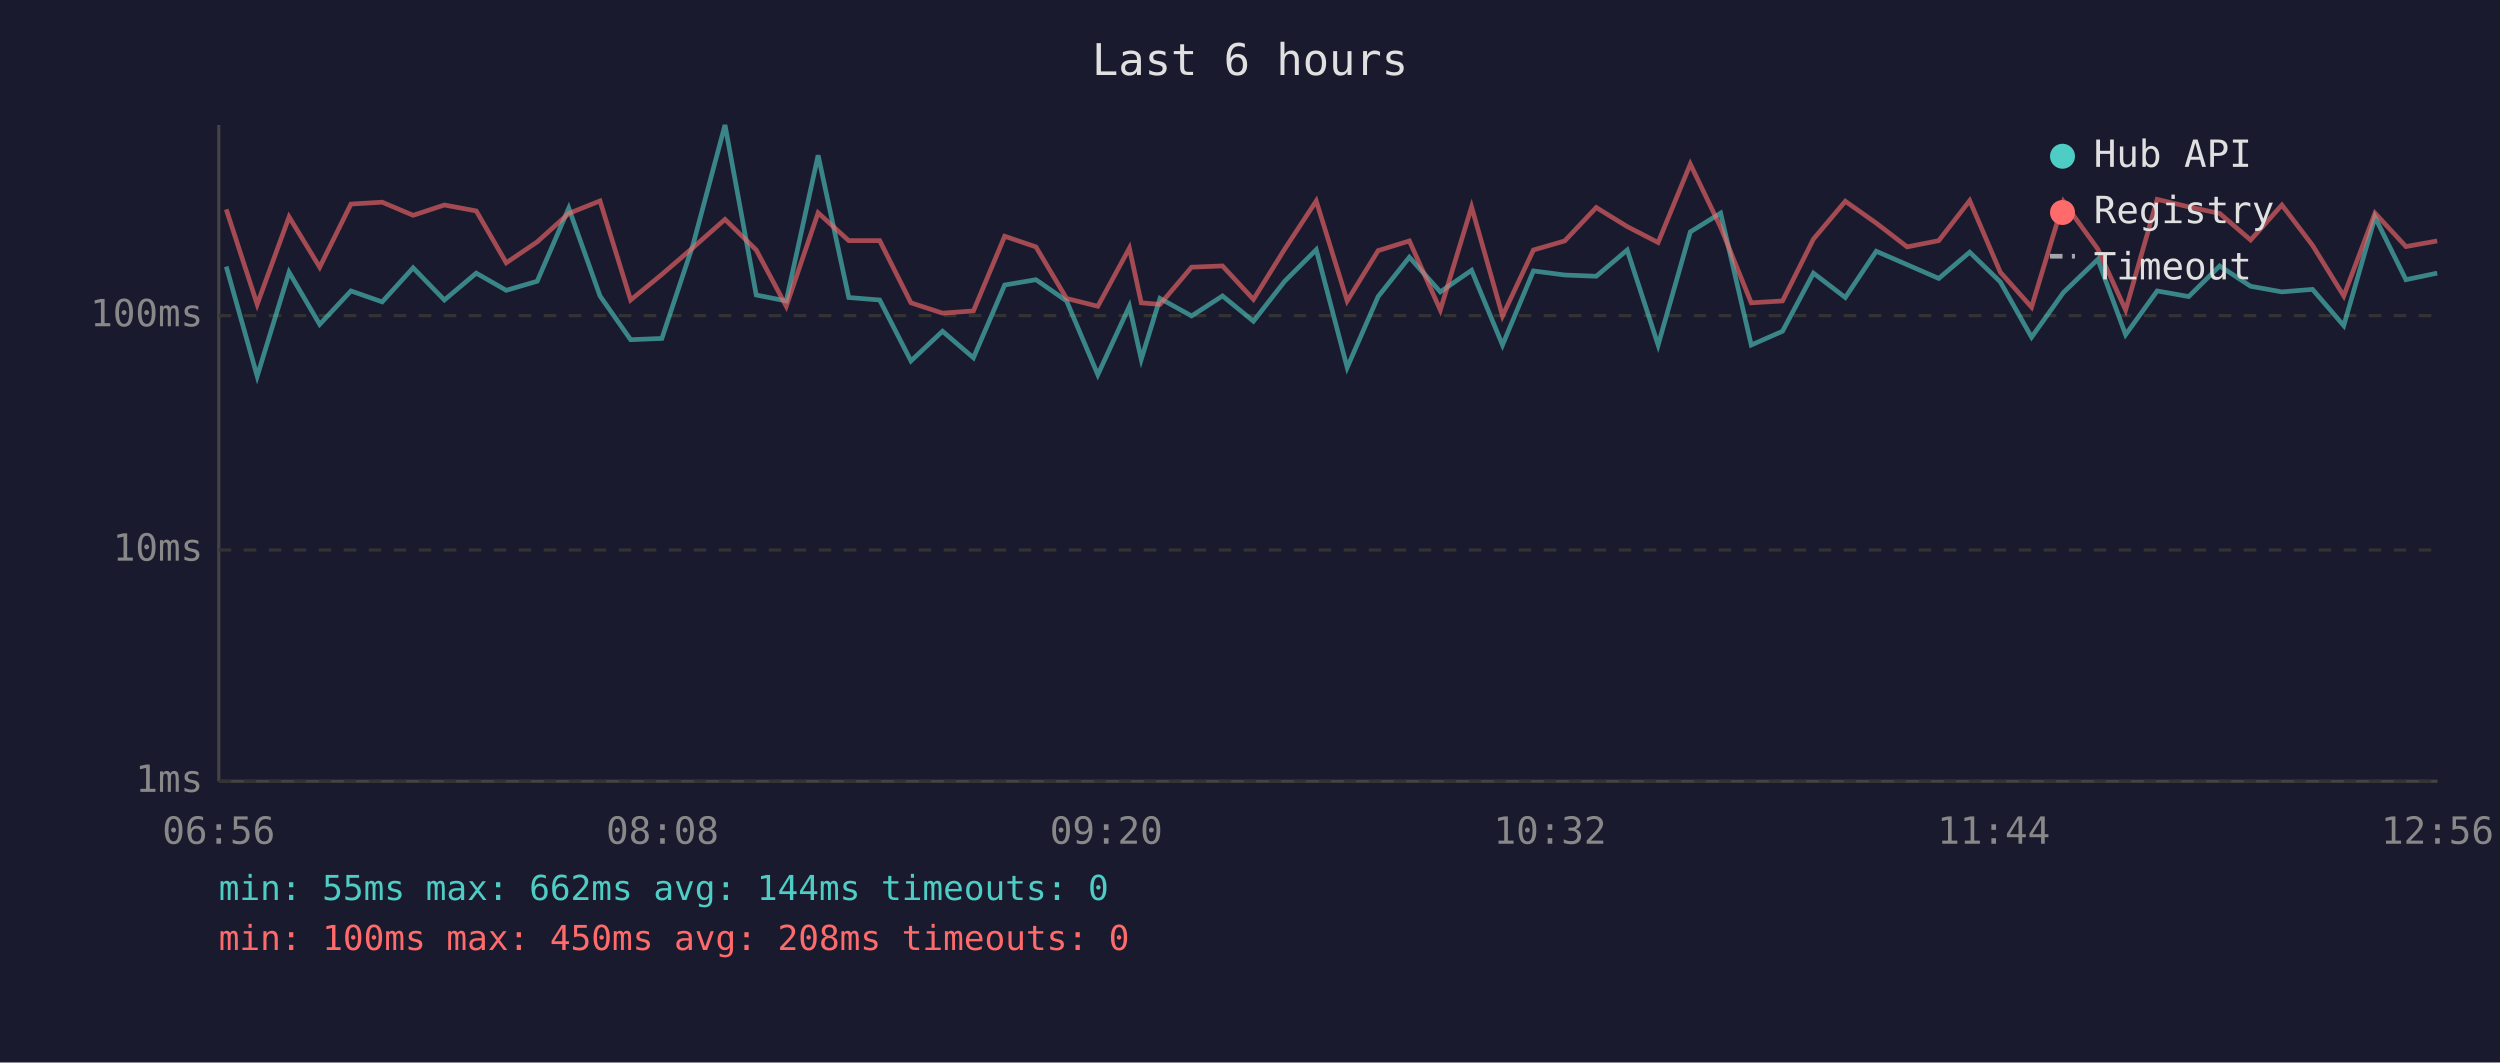
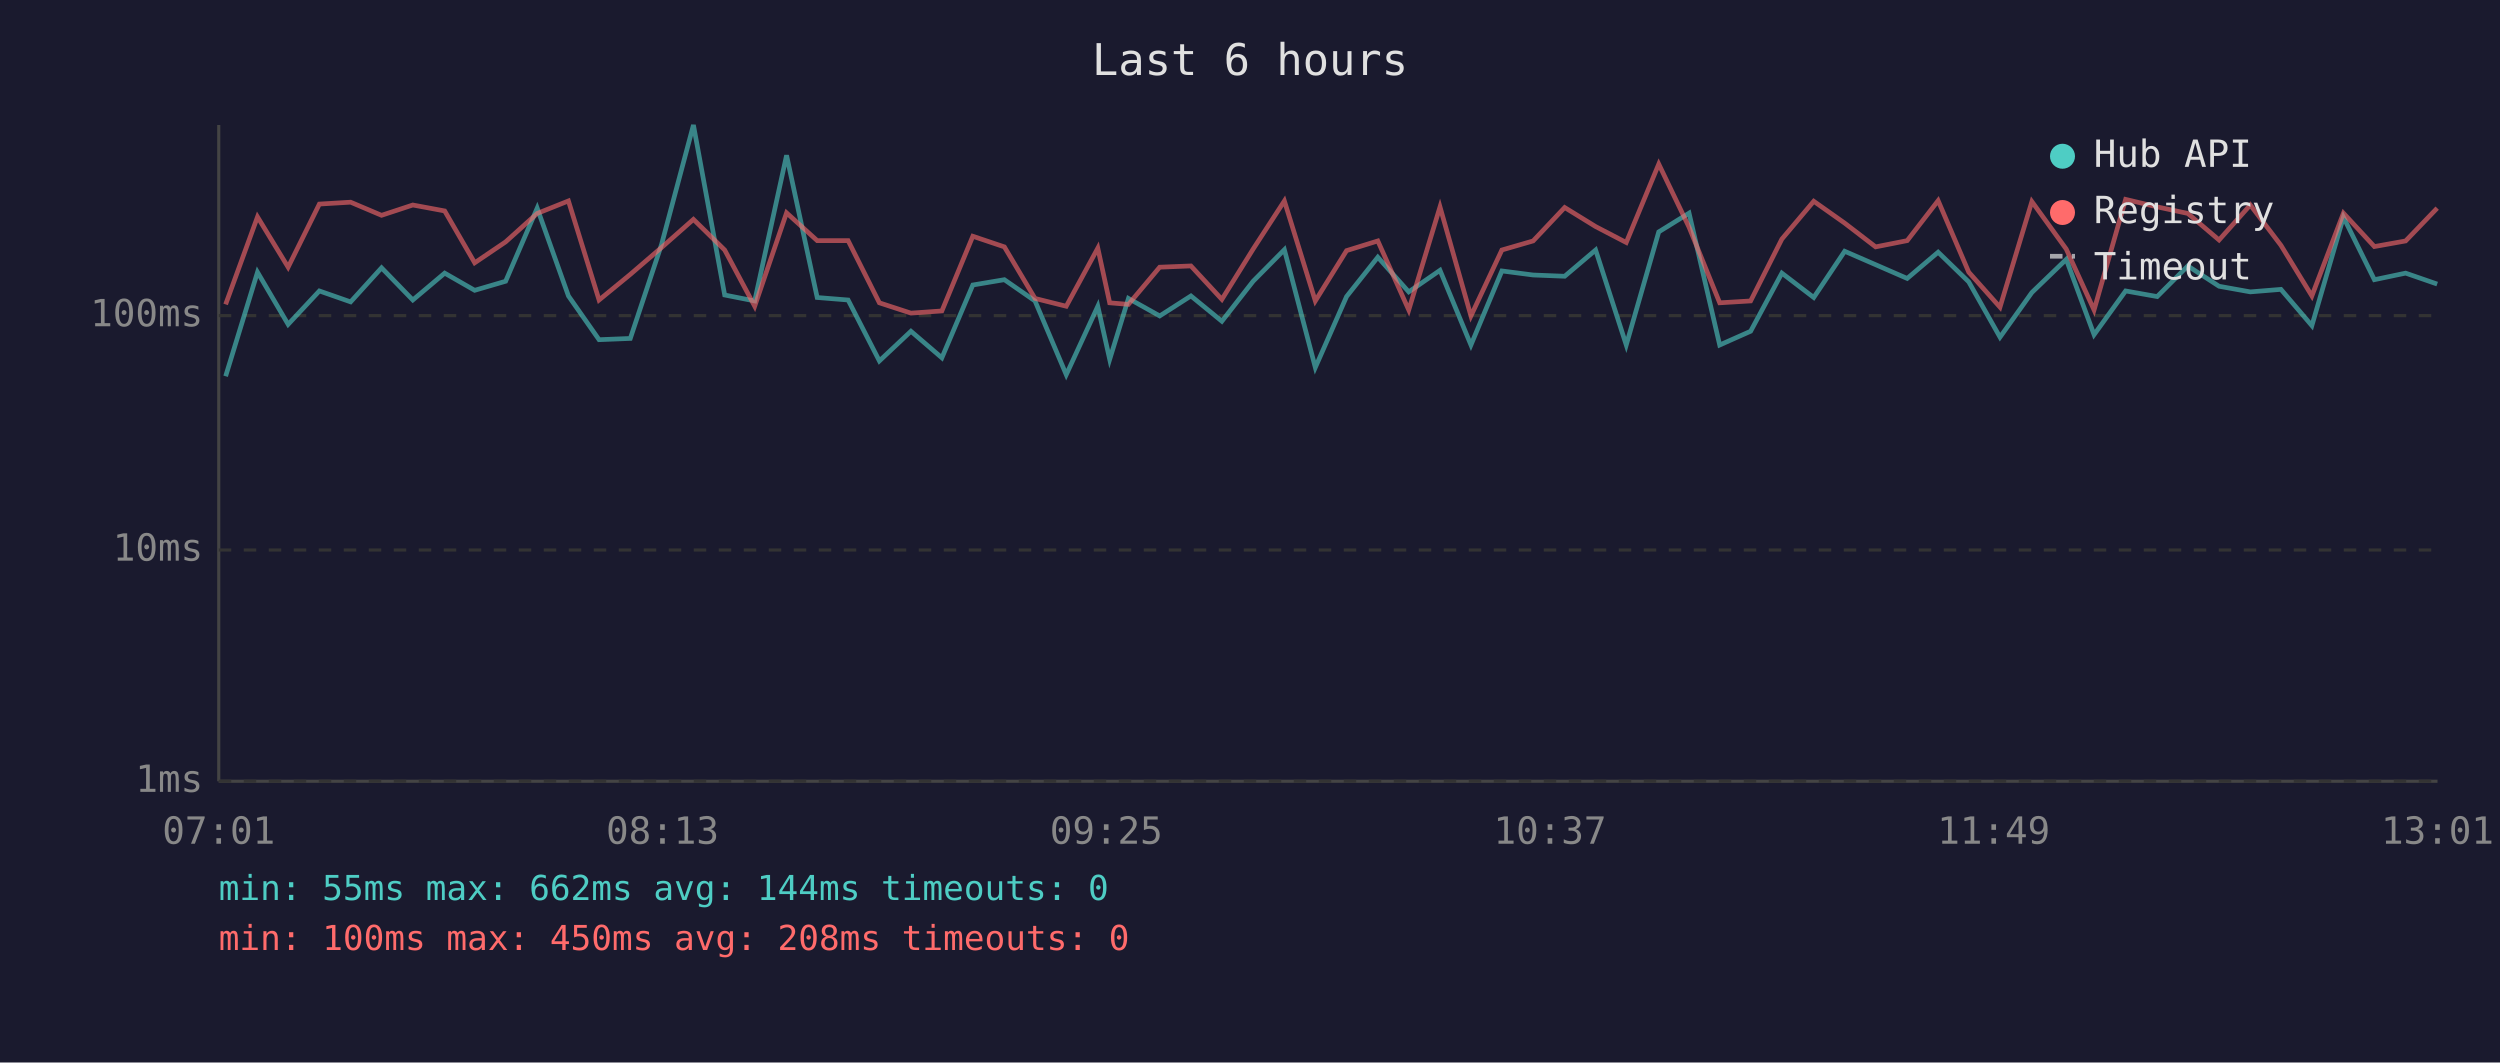
<svg xmlns="http://www.w3.org/2000/svg" viewBox="0 0 800 340" font-family="monospace" font-size="12">
  <rect width="800" height="340" fill="#1a1a2e" />
  <text x="400" y="24" fill="#e0e0e0" font-size="14" text-anchor="middle">Last 6 hours</text>
  <line x1="70" y1="40" x2="70" y2="250" stroke="#444" stroke-width="1" />
  <line x1="70" y1="250" x2="780" y2="250" stroke="#444" stroke-width="1" />
  <line x1="70" y1="250" x2="780" y2="250" stroke="#333" stroke-width="1" stroke-dasharray="4" />
  <text x="65" y="250" fill="#888" text-anchor="end" dominant-baseline="middle">1ms</text>
  <line x1="70" y1="176" x2="780" y2="176" stroke="#333" stroke-width="1" stroke-dasharray="4" />
  <text x="65" y="176" fill="#888" text-anchor="end" dominant-baseline="middle">10ms</text>
  <line x1="70" y1="101" x2="780" y2="101" stroke="#333" stroke-width="1" stroke-dasharray="4" />
  <text x="65" y="101" fill="#888" text-anchor="end" dominant-baseline="middle">100ms</text>
-   <text x="70" y="270" fill="#888" text-anchor="middle">06:56</text>
-   <text x="212" y="270" fill="#888" text-anchor="middle">08:08</text>
-   <text x="354" y="270" fill="#888" text-anchor="middle">09:20</text>
-   <text x="496" y="270" fill="#888" text-anchor="middle">10:32</text>
-   <text x="638" y="270" fill="#888" text-anchor="middle">11:44</text>
-   <text x="780" y="270" fill="#888" text-anchor="middle">12:56</text>
-   <polyline points="72.4,85.3 82.3,120.4 92.5,87.1 102.3,103.8 112.3,93.1 122.3,96.6 132.2,85.7 142.2,96.0 152.4,87.4 162.0,92.9 171.9,90.0 182.0,66.6 192.0,94.7 201.8,108.7 211.8,108.3 221.8,78.2 232.0,40.0 242.0,94.4 251.6,96.3 261.8,49.7 271.6,95.2 281.5,96.0 291.5,115.5 301.6,106.0 311.5,114.5 321.5,91.2 331.5,89.5 341.3,96.3 351.3,119.9 361.4,98.0 365.2,115.0 371.2,95.5 381.3,101.1 391.2,94.7 401.1,102.8 411.1,90.0 421.2,79.9 431.1,117.6 441.0,94.9 451.0,82.3 460.9,93.4 470.9,86.5 480.8,110.4 490.7,86.7 500.7,88.0 510.8,88.4 520.7,80.0 530.6,110.4 540.9,74.2 550.6,68.2 560.4,110.4 570.4,106.0 580.3,87.4 590.5,95.2 600.4,80.4 610.3,84.7 620.4,89.1 630.3,80.7 640.1,90.2 650.1,107.9 660.3,93.6 671.3,83.0 680.2,107.1 690.3,93.1 700.4,94.9 710.3,85.1 720.2,91.6 730.2,93.4 740.0,92.6 750.0,104.2 760.0,69.5 769.9,89.5 779.9,87.4" fill="none" stroke="#4ecdc4" stroke-width="1.5" opacity="0.6" />
-   <polyline points="72.4,67.0 82.3,97.4 92.5,69.4 102.3,85.5 112.3,65.3 122.3,64.7 132.2,68.9 142.2,65.6 152.4,67.5 162.0,84.1 171.9,77.4 182.0,68.3 192.0,64.3 201.8,96.0 211.8,87.8 221.8,79.2 232.0,70.2 242.0,80.0 251.6,98.0 261.8,68.1 271.6,77.0 281.5,77.0 291.5,96.9 301.6,100.2 311.5,99.5 321.5,75.6 331.5,79.0 341.3,95.5 351.3,98.0 361.4,79.4 365.2,96.9 371.2,97.4 381.3,85.5 391.2,85.1 401.1,95.8 411.1,79.7 421.2,64.3 431.1,96.3 441.0,80.2 451.0,77.1 460.9,99.2 470.9,66.2 480.8,101.1 490.7,80.0 500.7,77.1 510.8,66.4 520.7,72.5 530.6,77.6 540.9,52.5 550.6,72.7 560.4,96.9 570.4,96.3 580.3,76.5 590.5,64.4 600.4,71.4 610.3,79.0 620.4,77.0 630.3,64.2 640.1,87.1 650.1,98.3 660.3,64.5 671.3,79.7 680.2,99.2 690.3,63.8 700.4,66.2 710.3,68.3 720.2,76.8 730.2,65.6 740.0,78.5 750.0,94.7 760.0,68.2 769.9,78.9 779.9,77.1" fill="none" stroke="#ff6b6b" stroke-width="1.5" opacity="0.6" />
+   <text x="70" y="270" fill="#888" text-anchor="middle">07:01</text>
+   <text x="212" y="270" fill="#888" text-anchor="middle">08:13</text>
+   <text x="354" y="270" fill="#888" text-anchor="middle">09:25</text>
+   <text x="496" y="270" fill="#888" text-anchor="middle">10:37</text>
+   <text x="638" y="270" fill="#888" text-anchor="middle">11:49</text>
+   <text x="780" y="270" fill="#888" text-anchor="middle">13:01</text>
+   <polyline points="72.2,120.4 82.4,87.1 92.2,103.8 102.2,93.1 112.2,96.6 122.1,85.7 132.1,96.0 142.3,87.4 151.9,92.9 161.8,90.0 171.9,66.6 181.9,94.7 191.7,108.7 201.7,108.3 211.7,78.2 221.9,40.0 231.9,94.4 241.5,96.3 251.7,49.7 261.5,95.2 271.4,96.0 281.4,115.5 291.5,106.0 301.4,114.5 311.3,91.2 321.4,89.5 331.2,96.3 341.2,119.9 351.3,98.0 355.1,115.0 361.1,95.5 371.1,101.1 381.1,94.7 391.0,102.8 401.0,90.0 411.0,79.9 420.9,117.6 430.9,94.9 440.9,82.3 450.8,93.4 460.8,86.5 470.7,110.4 480.6,86.7 490.6,88.0 500.7,88.4 510.6,80.0 520.4,110.4 530.8,74.2 540.5,68.2 550.3,110.4 560.2,106.0 570.2,87.4 580.4,95.2 590.3,80.4 600.2,84.7 610.3,89.1 620.2,80.7 630.0,90.2 640.0,107.9 650.2,93.6 661.2,83.0 670.1,107.1 680.2,93.1 690.3,94.9 700.1,85.1 710.1,91.6 720.1,93.4 729.9,92.6 739.8,104.2 749.9,69.5 759.8,89.5 769.8,87.4 779.9,90.9" fill="none" stroke="#4ecdc4" stroke-width="1.5" opacity="0.6" />
+   <polyline points="72.2,97.4 82.4,69.4 92.2,85.5 102.2,65.3 112.2,64.7 122.1,68.9 132.1,65.6 142.3,67.5 151.9,84.1 161.8,77.4 171.9,68.3 181.9,64.3 191.7,96.0 201.7,87.8 211.7,79.2 221.9,70.2 231.9,80.0 241.5,98.0 251.7,68.1 261.5,77.0 271.4,77.0 281.4,96.9 291.5,100.2 301.4,99.5 311.3,75.6 321.4,79.0 331.2,95.5 341.2,98.0 351.3,79.4 355.1,96.9 361.1,97.4 371.1,85.5 381.1,85.1 391.0,95.8 401.0,79.7 411.0,64.3 420.9,96.3 430.9,80.2 440.9,77.1 450.8,99.2 460.8,66.2 470.7,101.1 480.6,80.0 490.6,77.1 500.7,66.4 510.6,72.5 520.4,77.6 530.8,52.5 540.5,72.7 550.3,96.9 560.2,96.3 570.2,76.5 580.4,64.4 590.3,71.4 600.2,79.0 610.3,77.0 620.2,64.2 630.0,87.1 640.0,98.3 650.2,64.5 661.2,79.7 670.1,99.2 680.2,63.8 690.3,66.2 700.1,68.3 710.1,76.8 720.1,65.6 729.9,78.5 739.8,94.7 749.9,68.2 759.8,78.9 769.8,77.1 779.9,66.6" fill="none" stroke="#ff6b6b" stroke-width="1.5" opacity="0.6" />
  <circle cx="660" cy="50" r="4" fill="#4ecdc4" />
  <text x="670" y="50" fill="#e0e0e0" dominant-baseline="middle">Hub API</text>
  <circle cx="660" cy="68" r="4" fill="#ff6b6b" />
  <text x="670" y="68" fill="#e0e0e0" dominant-baseline="middle">Registry</text>
  <line x1="656" y1="82" x2="664" y2="82" stroke="#e0e0e0" stroke-width="1.5" stroke-dasharray="4,3" opacity="0.7" />
  <text x="670" y="86" fill="#e0e0e0" dominant-baseline="middle">Timeout</text>
  <text x="70" y="288" fill="#4ecdc4" font-size="11">min: 55ms  max: 662ms  avg: 144ms  timeouts: 0</text>
  <text x="70" y="304" fill="#ff6b6b" font-size="11">min: 100ms  max: 450ms  avg: 208ms  timeouts: 0</text>
</svg>
